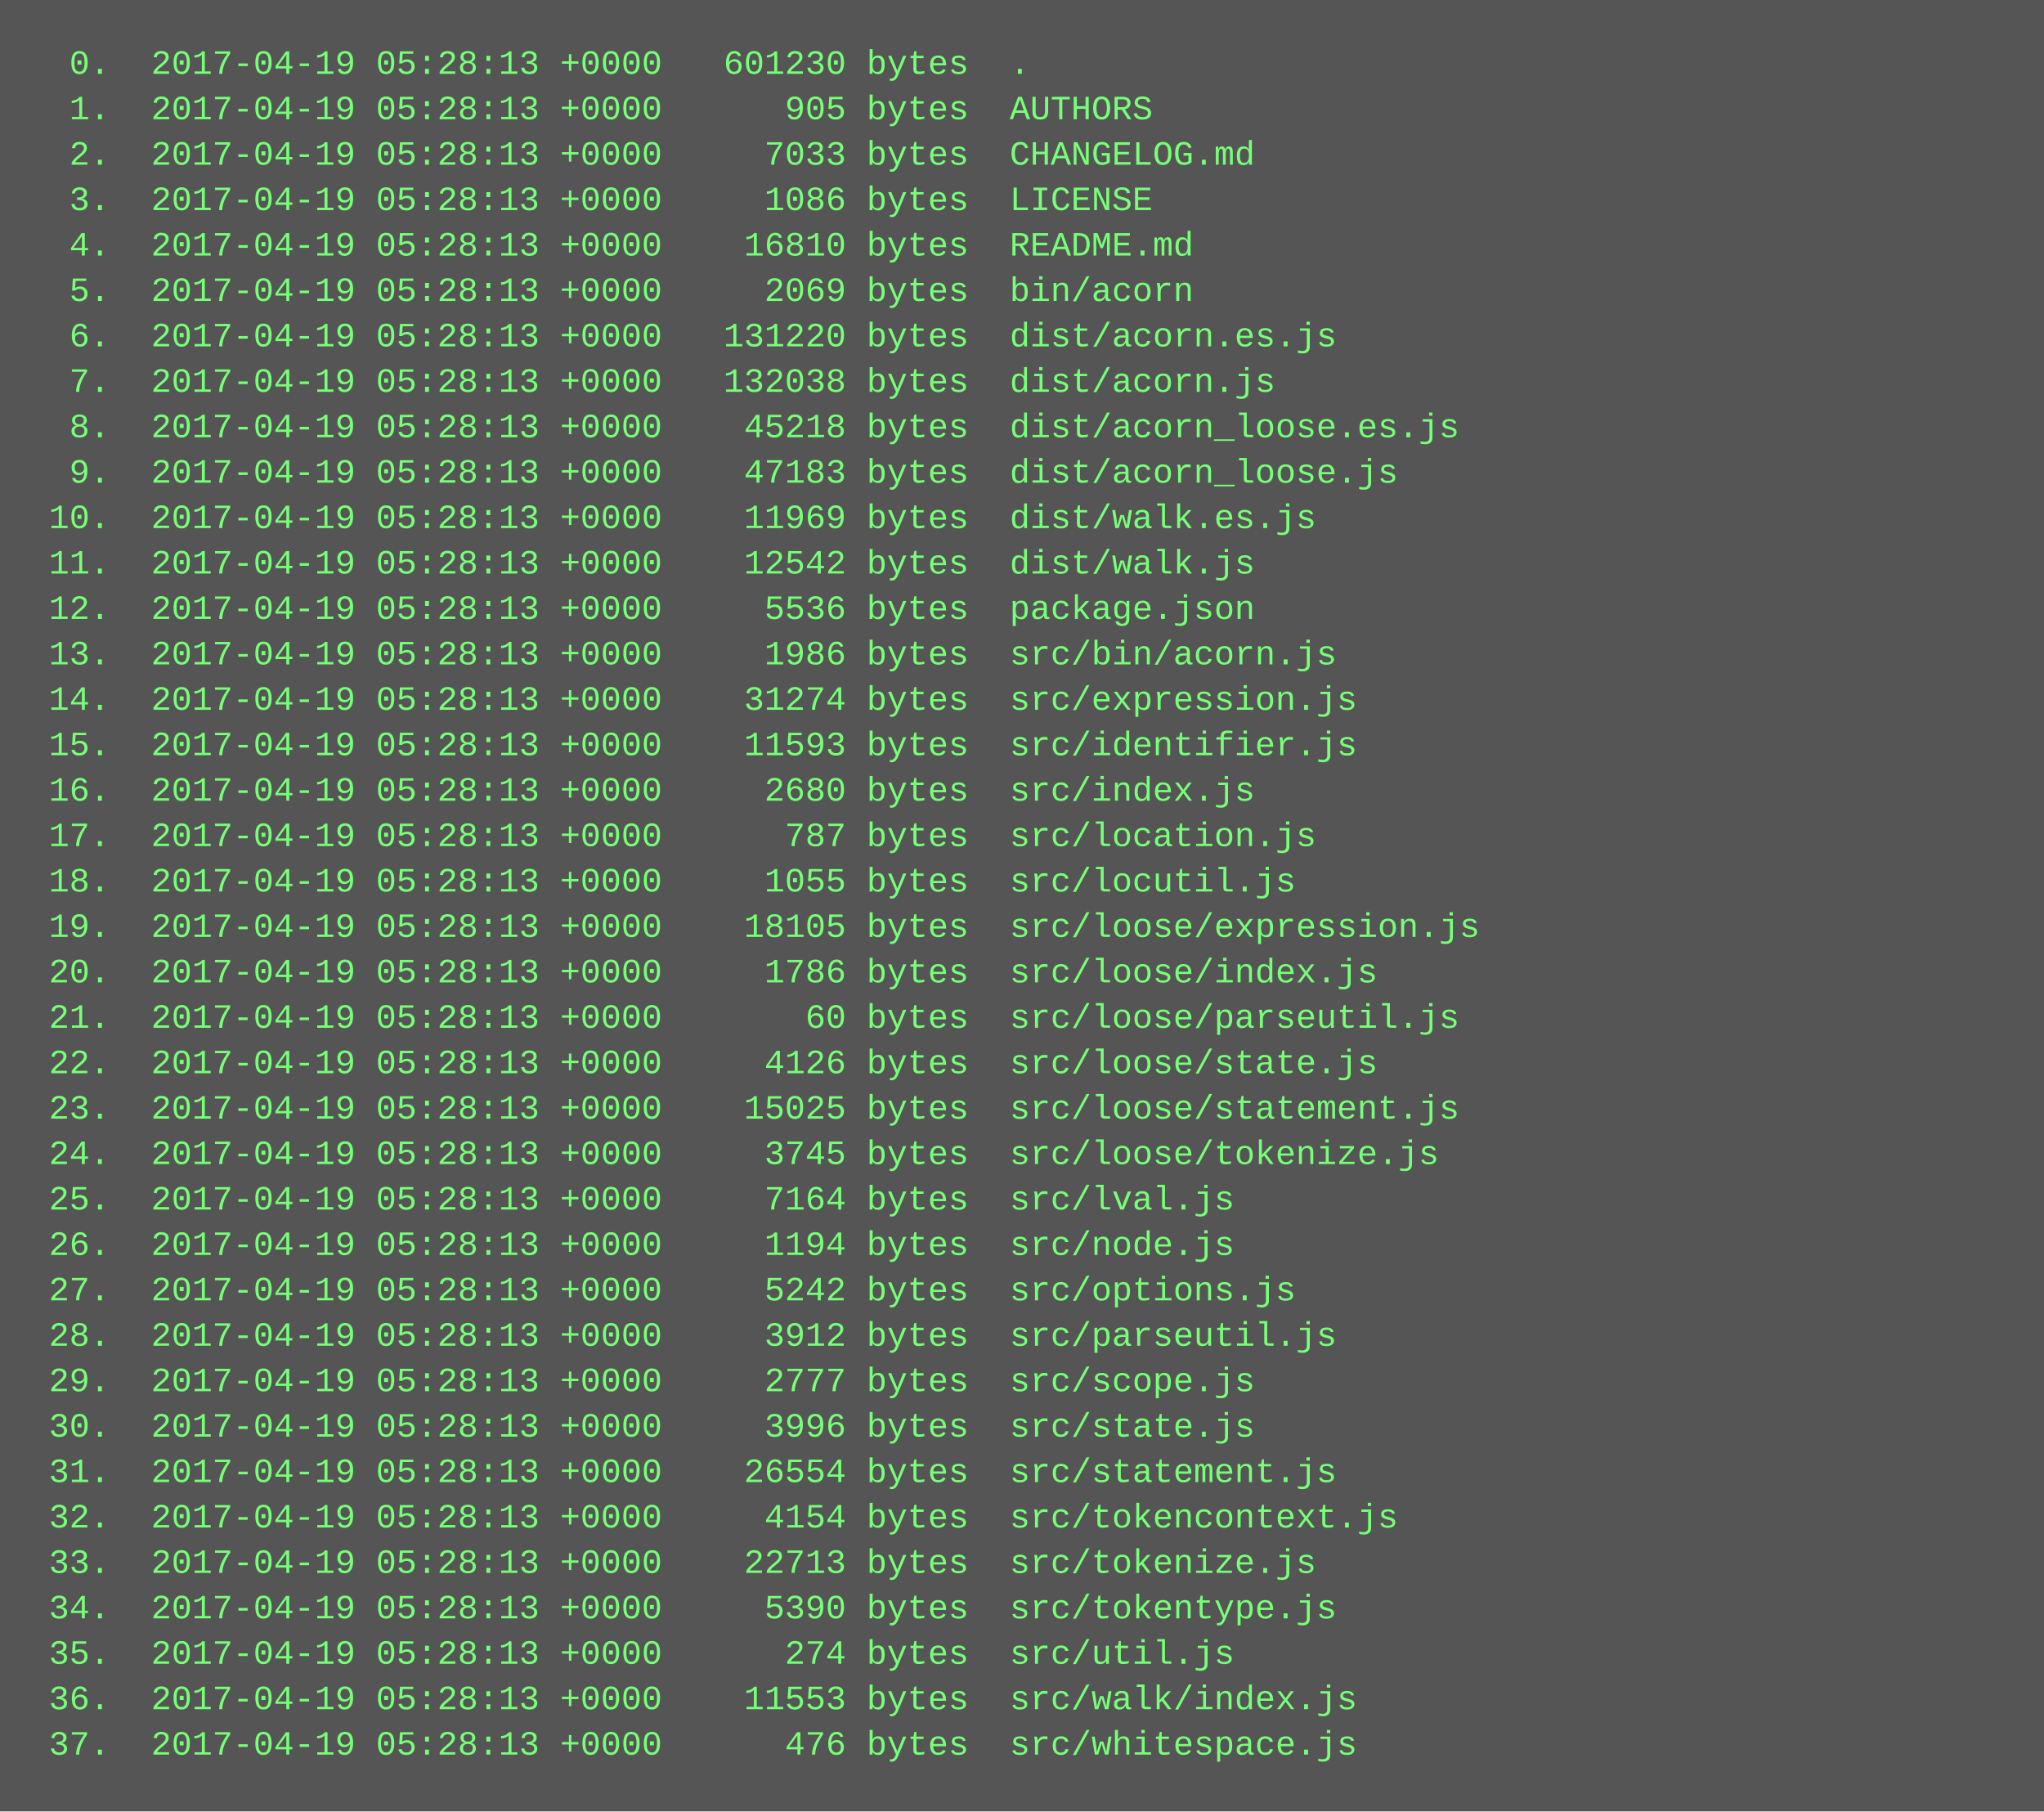
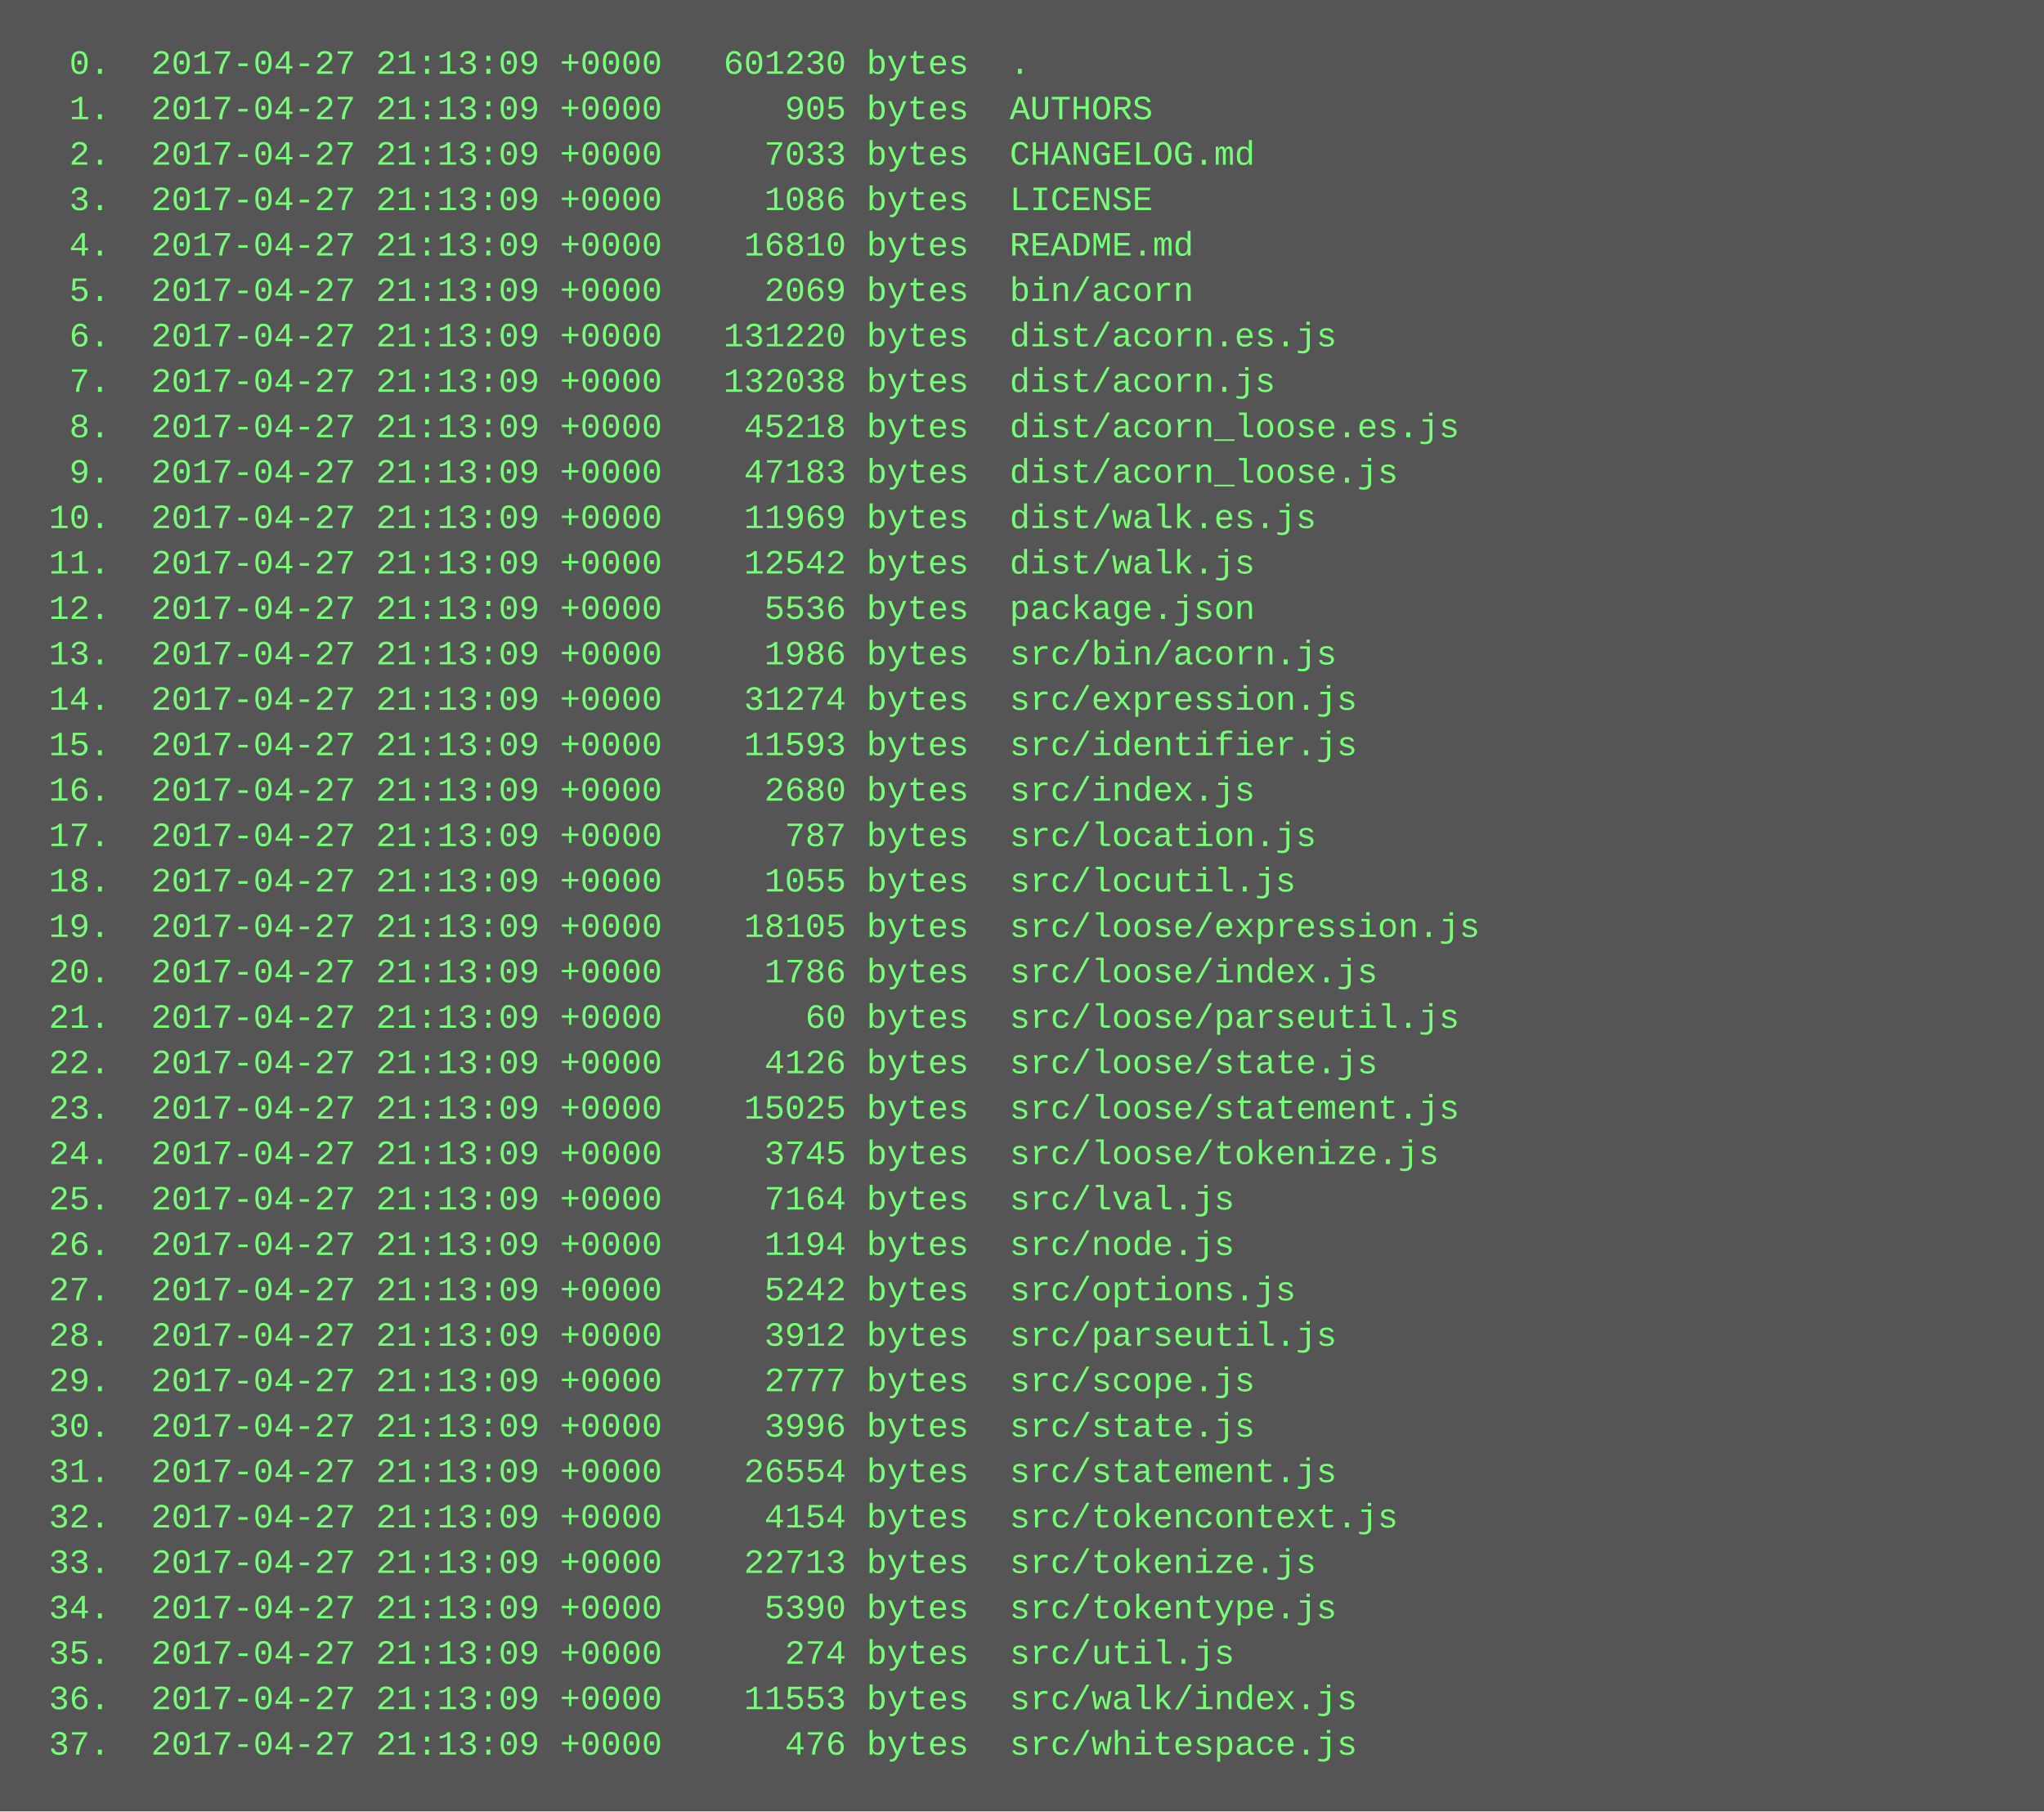
<svg xmlns="http://www.w3.org/2000/svg" height="638" width="720">
  <rect height="638" fill="#555" width="720" />
  <text fill="#7f7" font-family="Courier New" font-size="12" xml:space="preserve">
-     <tspan x="10" y="26">  0.  2017-04-19 05:28:13 +0000   601230 bytes  .</tspan>
-     <tspan x="10" y="42">  1.  2017-04-19 05:28:13 +0000      905 bytes  AUTHORS</tspan>
-     <tspan x="10" y="58">  2.  2017-04-19 05:28:13 +0000     7033 bytes  CHANGELOG.md</tspan>
-     <tspan x="10" y="74">  3.  2017-04-19 05:28:13 +0000     1086 bytes  LICENSE</tspan>
-     <tspan x="10" y="90">  4.  2017-04-19 05:28:13 +0000    16810 bytes  README.md</tspan>
-     <tspan x="10" y="106">  5.  2017-04-19 05:28:13 +0000     2069 bytes  bin/acorn</tspan>
-     <tspan x="10" y="122">  6.  2017-04-19 05:28:13 +0000   131220 bytes  dist/acorn.es.js</tspan>
-     <tspan x="10" y="138">  7.  2017-04-19 05:28:13 +0000   132038 bytes  dist/acorn.js</tspan>
-     <tspan x="10" y="154">  8.  2017-04-19 05:28:13 +0000    45218 bytes  dist/acorn_loose.es.js</tspan>
-     <tspan x="10" y="170">  9.  2017-04-19 05:28:13 +0000    47183 bytes  dist/acorn_loose.js</tspan>
-     <tspan x="10" y="186"> 10.  2017-04-19 05:28:13 +0000    11969 bytes  dist/walk.es.js</tspan>
-     <tspan x="10" y="202"> 11.  2017-04-19 05:28:13 +0000    12542 bytes  dist/walk.js</tspan>
-     <tspan x="10" y="218"> 12.  2017-04-19 05:28:13 +0000     5536 bytes  package.json</tspan>
-     <tspan x="10" y="234"> 13.  2017-04-19 05:28:13 +0000     1986 bytes  src/bin/acorn.js</tspan>
-     <tspan x="10" y="250"> 14.  2017-04-19 05:28:13 +0000    31274 bytes  src/expression.js</tspan>
-     <tspan x="10" y="266"> 15.  2017-04-19 05:28:13 +0000    11593 bytes  src/identifier.js</tspan>
-     <tspan x="10" y="282"> 16.  2017-04-19 05:28:13 +0000     2680 bytes  src/index.js</tspan>
-     <tspan x="10" y="298"> 17.  2017-04-19 05:28:13 +0000      787 bytes  src/location.js</tspan>
-     <tspan x="10" y="314"> 18.  2017-04-19 05:28:13 +0000     1055 bytes  src/locutil.js</tspan>
-     <tspan x="10" y="330"> 19.  2017-04-19 05:28:13 +0000    18105 bytes  src/loose/expression.js</tspan>
-     <tspan x="10" y="346"> 20.  2017-04-19 05:28:13 +0000     1786 bytes  src/loose/index.js</tspan>
-     <tspan x="10" y="362"> 21.  2017-04-19 05:28:13 +0000       60 bytes  src/loose/parseutil.js</tspan>
-     <tspan x="10" y="378"> 22.  2017-04-19 05:28:13 +0000     4126 bytes  src/loose/state.js</tspan>
-     <tspan x="10" y="394"> 23.  2017-04-19 05:28:13 +0000    15025 bytes  src/loose/statement.js</tspan>
-     <tspan x="10" y="410"> 24.  2017-04-19 05:28:13 +0000     3745 bytes  src/loose/tokenize.js</tspan>
-     <tspan x="10" y="426"> 25.  2017-04-19 05:28:13 +0000     7164 bytes  src/lval.js</tspan>
-     <tspan x="10" y="442"> 26.  2017-04-19 05:28:13 +0000     1194 bytes  src/node.js</tspan>
-     <tspan x="10" y="458"> 27.  2017-04-19 05:28:13 +0000     5242 bytes  src/options.js</tspan>
-     <tspan x="10" y="474"> 28.  2017-04-19 05:28:13 +0000     3912 bytes  src/parseutil.js</tspan>
-     <tspan x="10" y="490"> 29.  2017-04-19 05:28:13 +0000     2777 bytes  src/scope.js</tspan>
-     <tspan x="10" y="506"> 30.  2017-04-19 05:28:13 +0000     3996 bytes  src/state.js</tspan>
-     <tspan x="10" y="522"> 31.  2017-04-19 05:28:13 +0000    26554 bytes  src/statement.js</tspan>
-     <tspan x="10" y="538"> 32.  2017-04-19 05:28:13 +0000     4154 bytes  src/tokencontext.js</tspan>
-     <tspan x="10" y="554"> 33.  2017-04-19 05:28:13 +0000    22713 bytes  src/tokenize.js</tspan>
-     <tspan x="10" y="570"> 34.  2017-04-19 05:28:13 +0000     5390 bytes  src/tokentype.js</tspan>
-     <tspan x="10" y="586"> 35.  2017-04-19 05:28:13 +0000      274 bytes  src/util.js</tspan>
-     <tspan x="10" y="602"> 36.  2017-04-19 05:28:13 +0000    11553 bytes  src/walk/index.js</tspan>
-     <tspan x="10" y="618"> 37.  2017-04-19 05:28:13 +0000      476 bytes  src/whitespace.js</tspan>
+     <tspan x="10" y="26">  0.  2017-04-27 21:13:09 +0000   601230 bytes  .</tspan>
+     <tspan x="10" y="42">  1.  2017-04-27 21:13:09 +0000      905 bytes  AUTHORS</tspan>
+     <tspan x="10" y="58">  2.  2017-04-27 21:13:09 +0000     7033 bytes  CHANGELOG.md</tspan>
+     <tspan x="10" y="74">  3.  2017-04-27 21:13:09 +0000     1086 bytes  LICENSE</tspan>
+     <tspan x="10" y="90">  4.  2017-04-27 21:13:09 +0000    16810 bytes  README.md</tspan>
+     <tspan x="10" y="106">  5.  2017-04-27 21:13:09 +0000     2069 bytes  bin/acorn</tspan>
+     <tspan x="10" y="122">  6.  2017-04-27 21:13:09 +0000   131220 bytes  dist/acorn.es.js</tspan>
+     <tspan x="10" y="138">  7.  2017-04-27 21:13:09 +0000   132038 bytes  dist/acorn.js</tspan>
+     <tspan x="10" y="154">  8.  2017-04-27 21:13:09 +0000    45218 bytes  dist/acorn_loose.es.js</tspan>
+     <tspan x="10" y="170">  9.  2017-04-27 21:13:09 +0000    47183 bytes  dist/acorn_loose.js</tspan>
+     <tspan x="10" y="186"> 10.  2017-04-27 21:13:09 +0000    11969 bytes  dist/walk.es.js</tspan>
+     <tspan x="10" y="202"> 11.  2017-04-27 21:13:09 +0000    12542 bytes  dist/walk.js</tspan>
+     <tspan x="10" y="218"> 12.  2017-04-27 21:13:09 +0000     5536 bytes  package.json</tspan>
+     <tspan x="10" y="234"> 13.  2017-04-27 21:13:09 +0000     1986 bytes  src/bin/acorn.js</tspan>
+     <tspan x="10" y="250"> 14.  2017-04-27 21:13:09 +0000    31274 bytes  src/expression.js</tspan>
+     <tspan x="10" y="266"> 15.  2017-04-27 21:13:09 +0000    11593 bytes  src/identifier.js</tspan>
+     <tspan x="10" y="282"> 16.  2017-04-27 21:13:09 +0000     2680 bytes  src/index.js</tspan>
+     <tspan x="10" y="298"> 17.  2017-04-27 21:13:09 +0000      787 bytes  src/location.js</tspan>
+     <tspan x="10" y="314"> 18.  2017-04-27 21:13:09 +0000     1055 bytes  src/locutil.js</tspan>
+     <tspan x="10" y="330"> 19.  2017-04-27 21:13:09 +0000    18105 bytes  src/loose/expression.js</tspan>
+     <tspan x="10" y="346"> 20.  2017-04-27 21:13:09 +0000     1786 bytes  src/loose/index.js</tspan>
+     <tspan x="10" y="362"> 21.  2017-04-27 21:13:09 +0000       60 bytes  src/loose/parseutil.js</tspan>
+     <tspan x="10" y="378"> 22.  2017-04-27 21:13:09 +0000     4126 bytes  src/loose/state.js</tspan>
+     <tspan x="10" y="394"> 23.  2017-04-27 21:13:09 +0000    15025 bytes  src/loose/statement.js</tspan>
+     <tspan x="10" y="410"> 24.  2017-04-27 21:13:09 +0000     3745 bytes  src/loose/tokenize.js</tspan>
+     <tspan x="10" y="426"> 25.  2017-04-27 21:13:09 +0000     7164 bytes  src/lval.js</tspan>
+     <tspan x="10" y="442"> 26.  2017-04-27 21:13:09 +0000     1194 bytes  src/node.js</tspan>
+     <tspan x="10" y="458"> 27.  2017-04-27 21:13:09 +0000     5242 bytes  src/options.js</tspan>
+     <tspan x="10" y="474"> 28.  2017-04-27 21:13:09 +0000     3912 bytes  src/parseutil.js</tspan>
+     <tspan x="10" y="490"> 29.  2017-04-27 21:13:09 +0000     2777 bytes  src/scope.js</tspan>
+     <tspan x="10" y="506"> 30.  2017-04-27 21:13:09 +0000     3996 bytes  src/state.js</tspan>
+     <tspan x="10" y="522"> 31.  2017-04-27 21:13:09 +0000    26554 bytes  src/statement.js</tspan>
+     <tspan x="10" y="538"> 32.  2017-04-27 21:13:09 +0000     4154 bytes  src/tokencontext.js</tspan>
+     <tspan x="10" y="554"> 33.  2017-04-27 21:13:09 +0000    22713 bytes  src/tokenize.js</tspan>
+     <tspan x="10" y="570"> 34.  2017-04-27 21:13:09 +0000     5390 bytes  src/tokentype.js</tspan>
+     <tspan x="10" y="586"> 35.  2017-04-27 21:13:09 +0000      274 bytes  src/util.js</tspan>
+     <tspan x="10" y="602"> 36.  2017-04-27 21:13:09 +0000    11553 bytes  src/walk/index.js</tspan>
+     <tspan x="10" y="618"> 37.  2017-04-27 21:13:09 +0000      476 bytes  src/whitespace.js</tspan>
  </text>
</svg>
